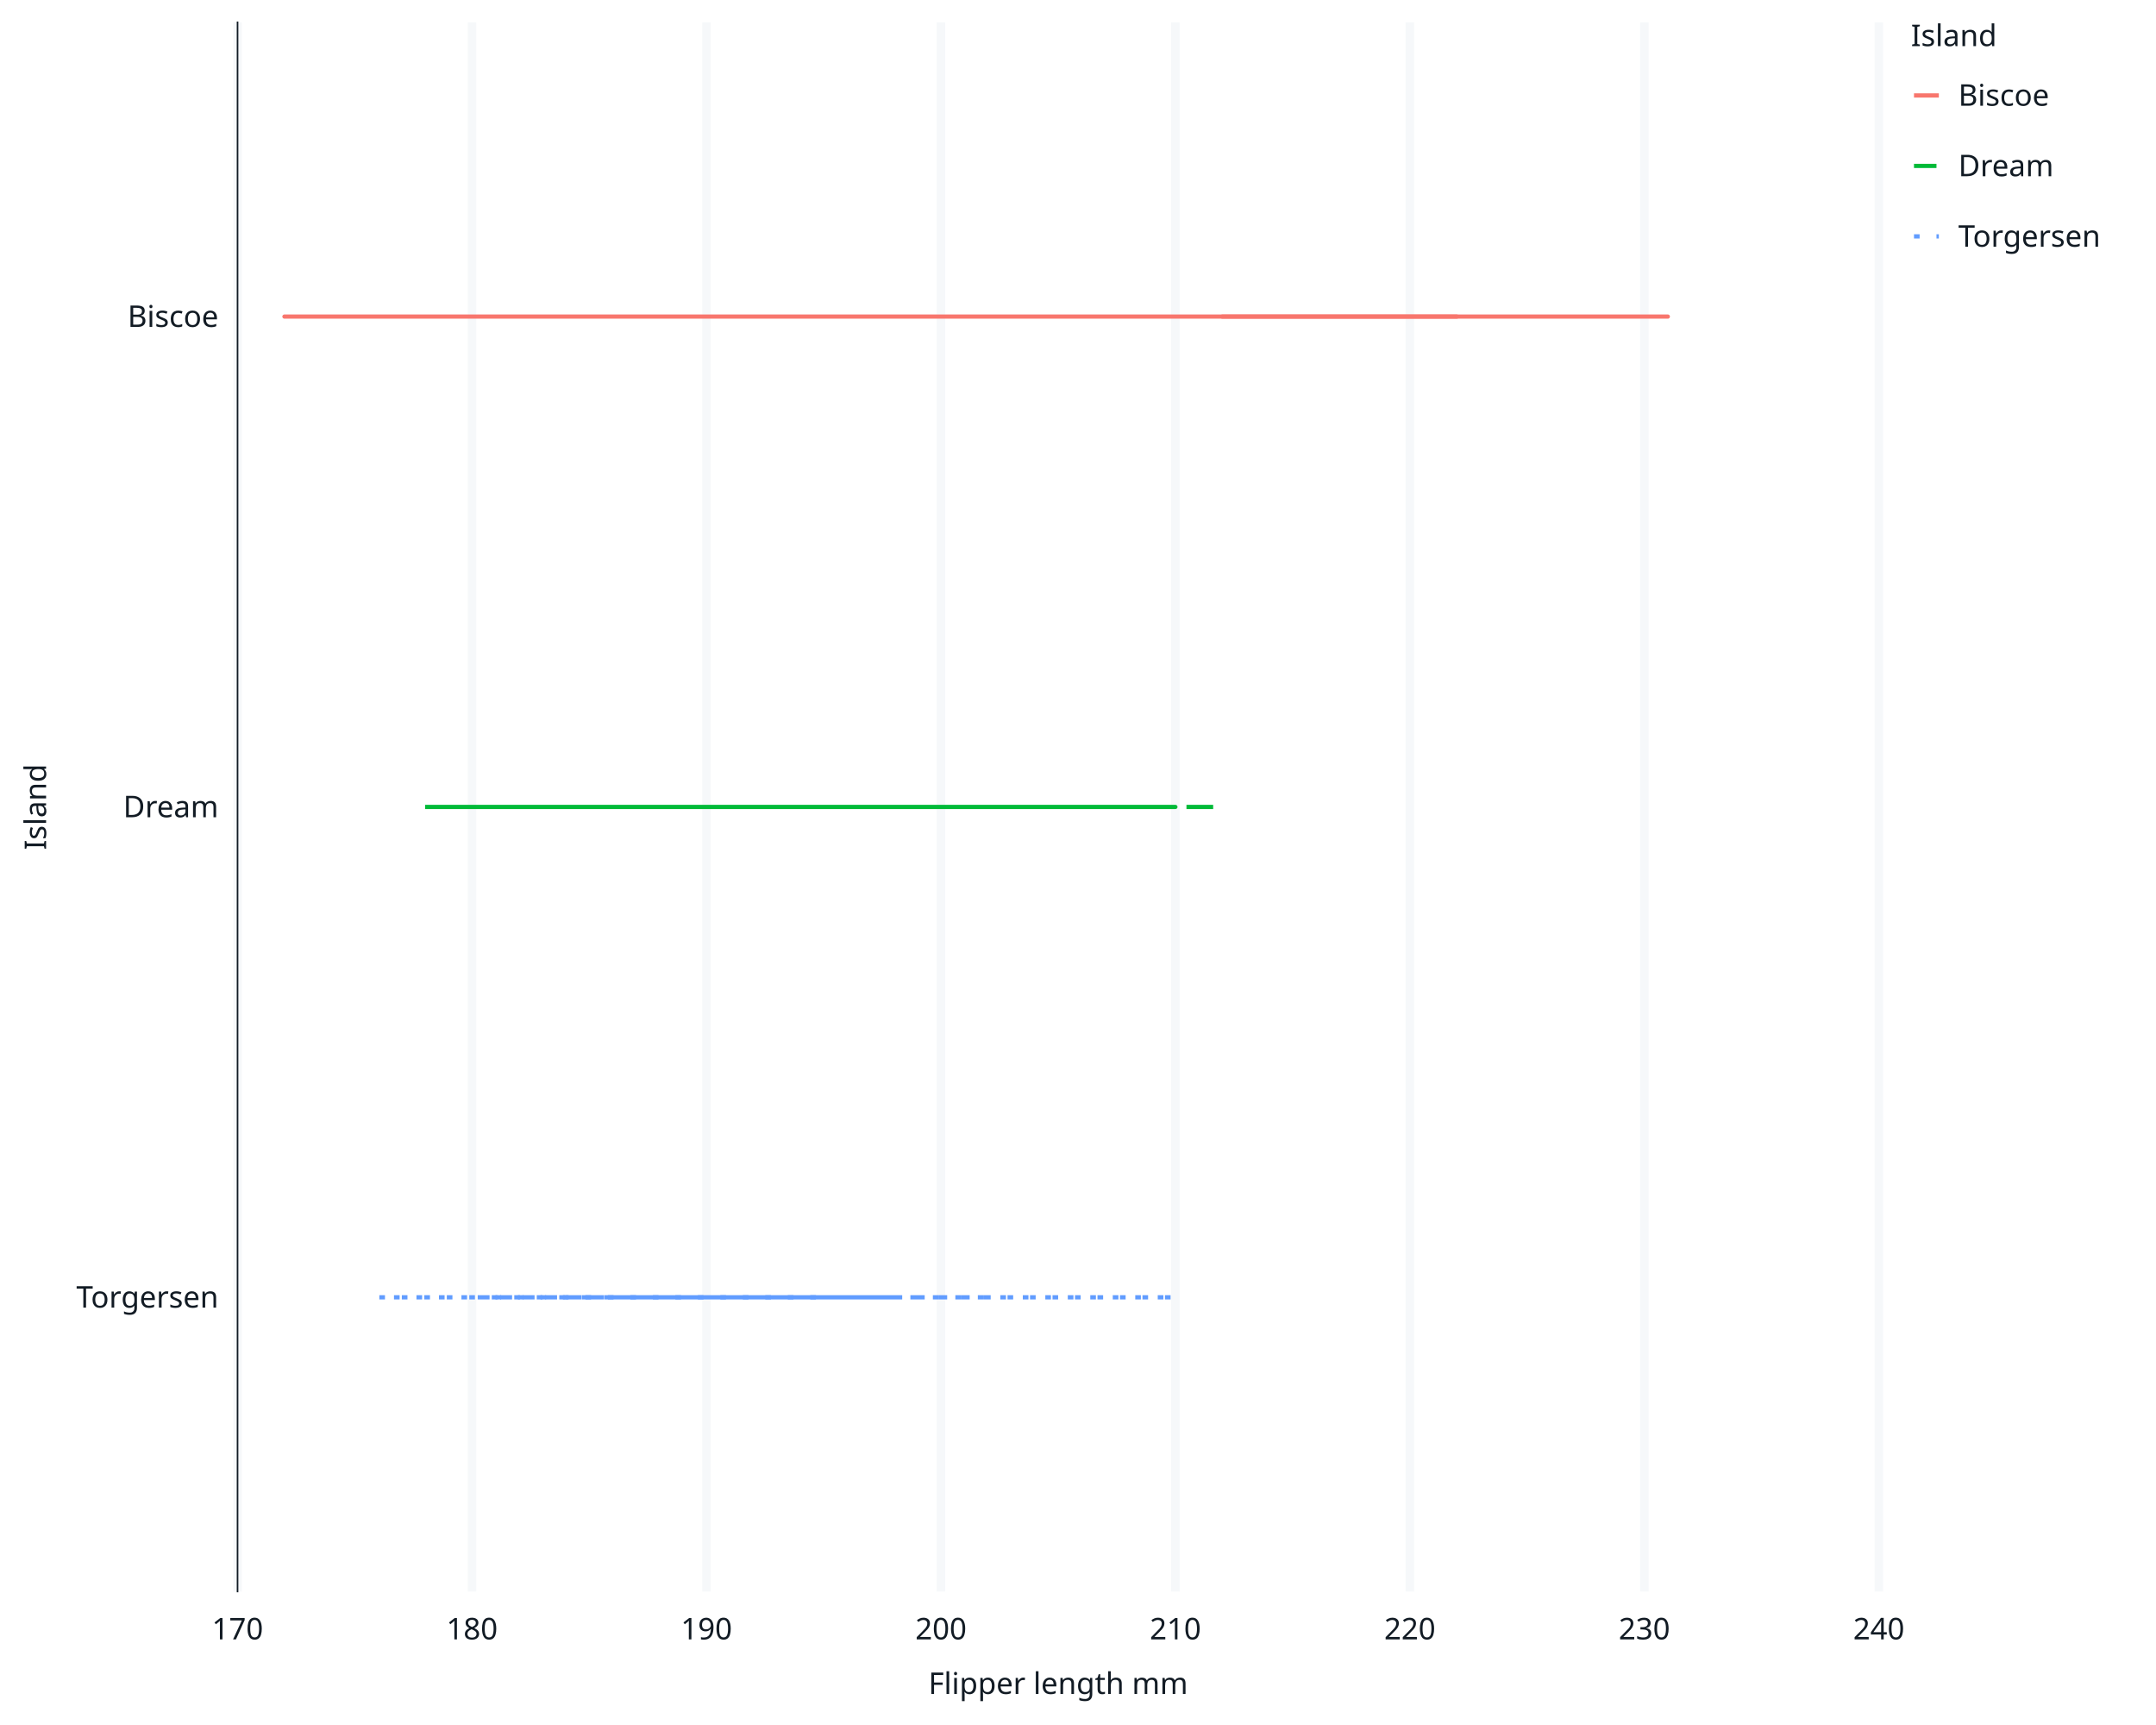
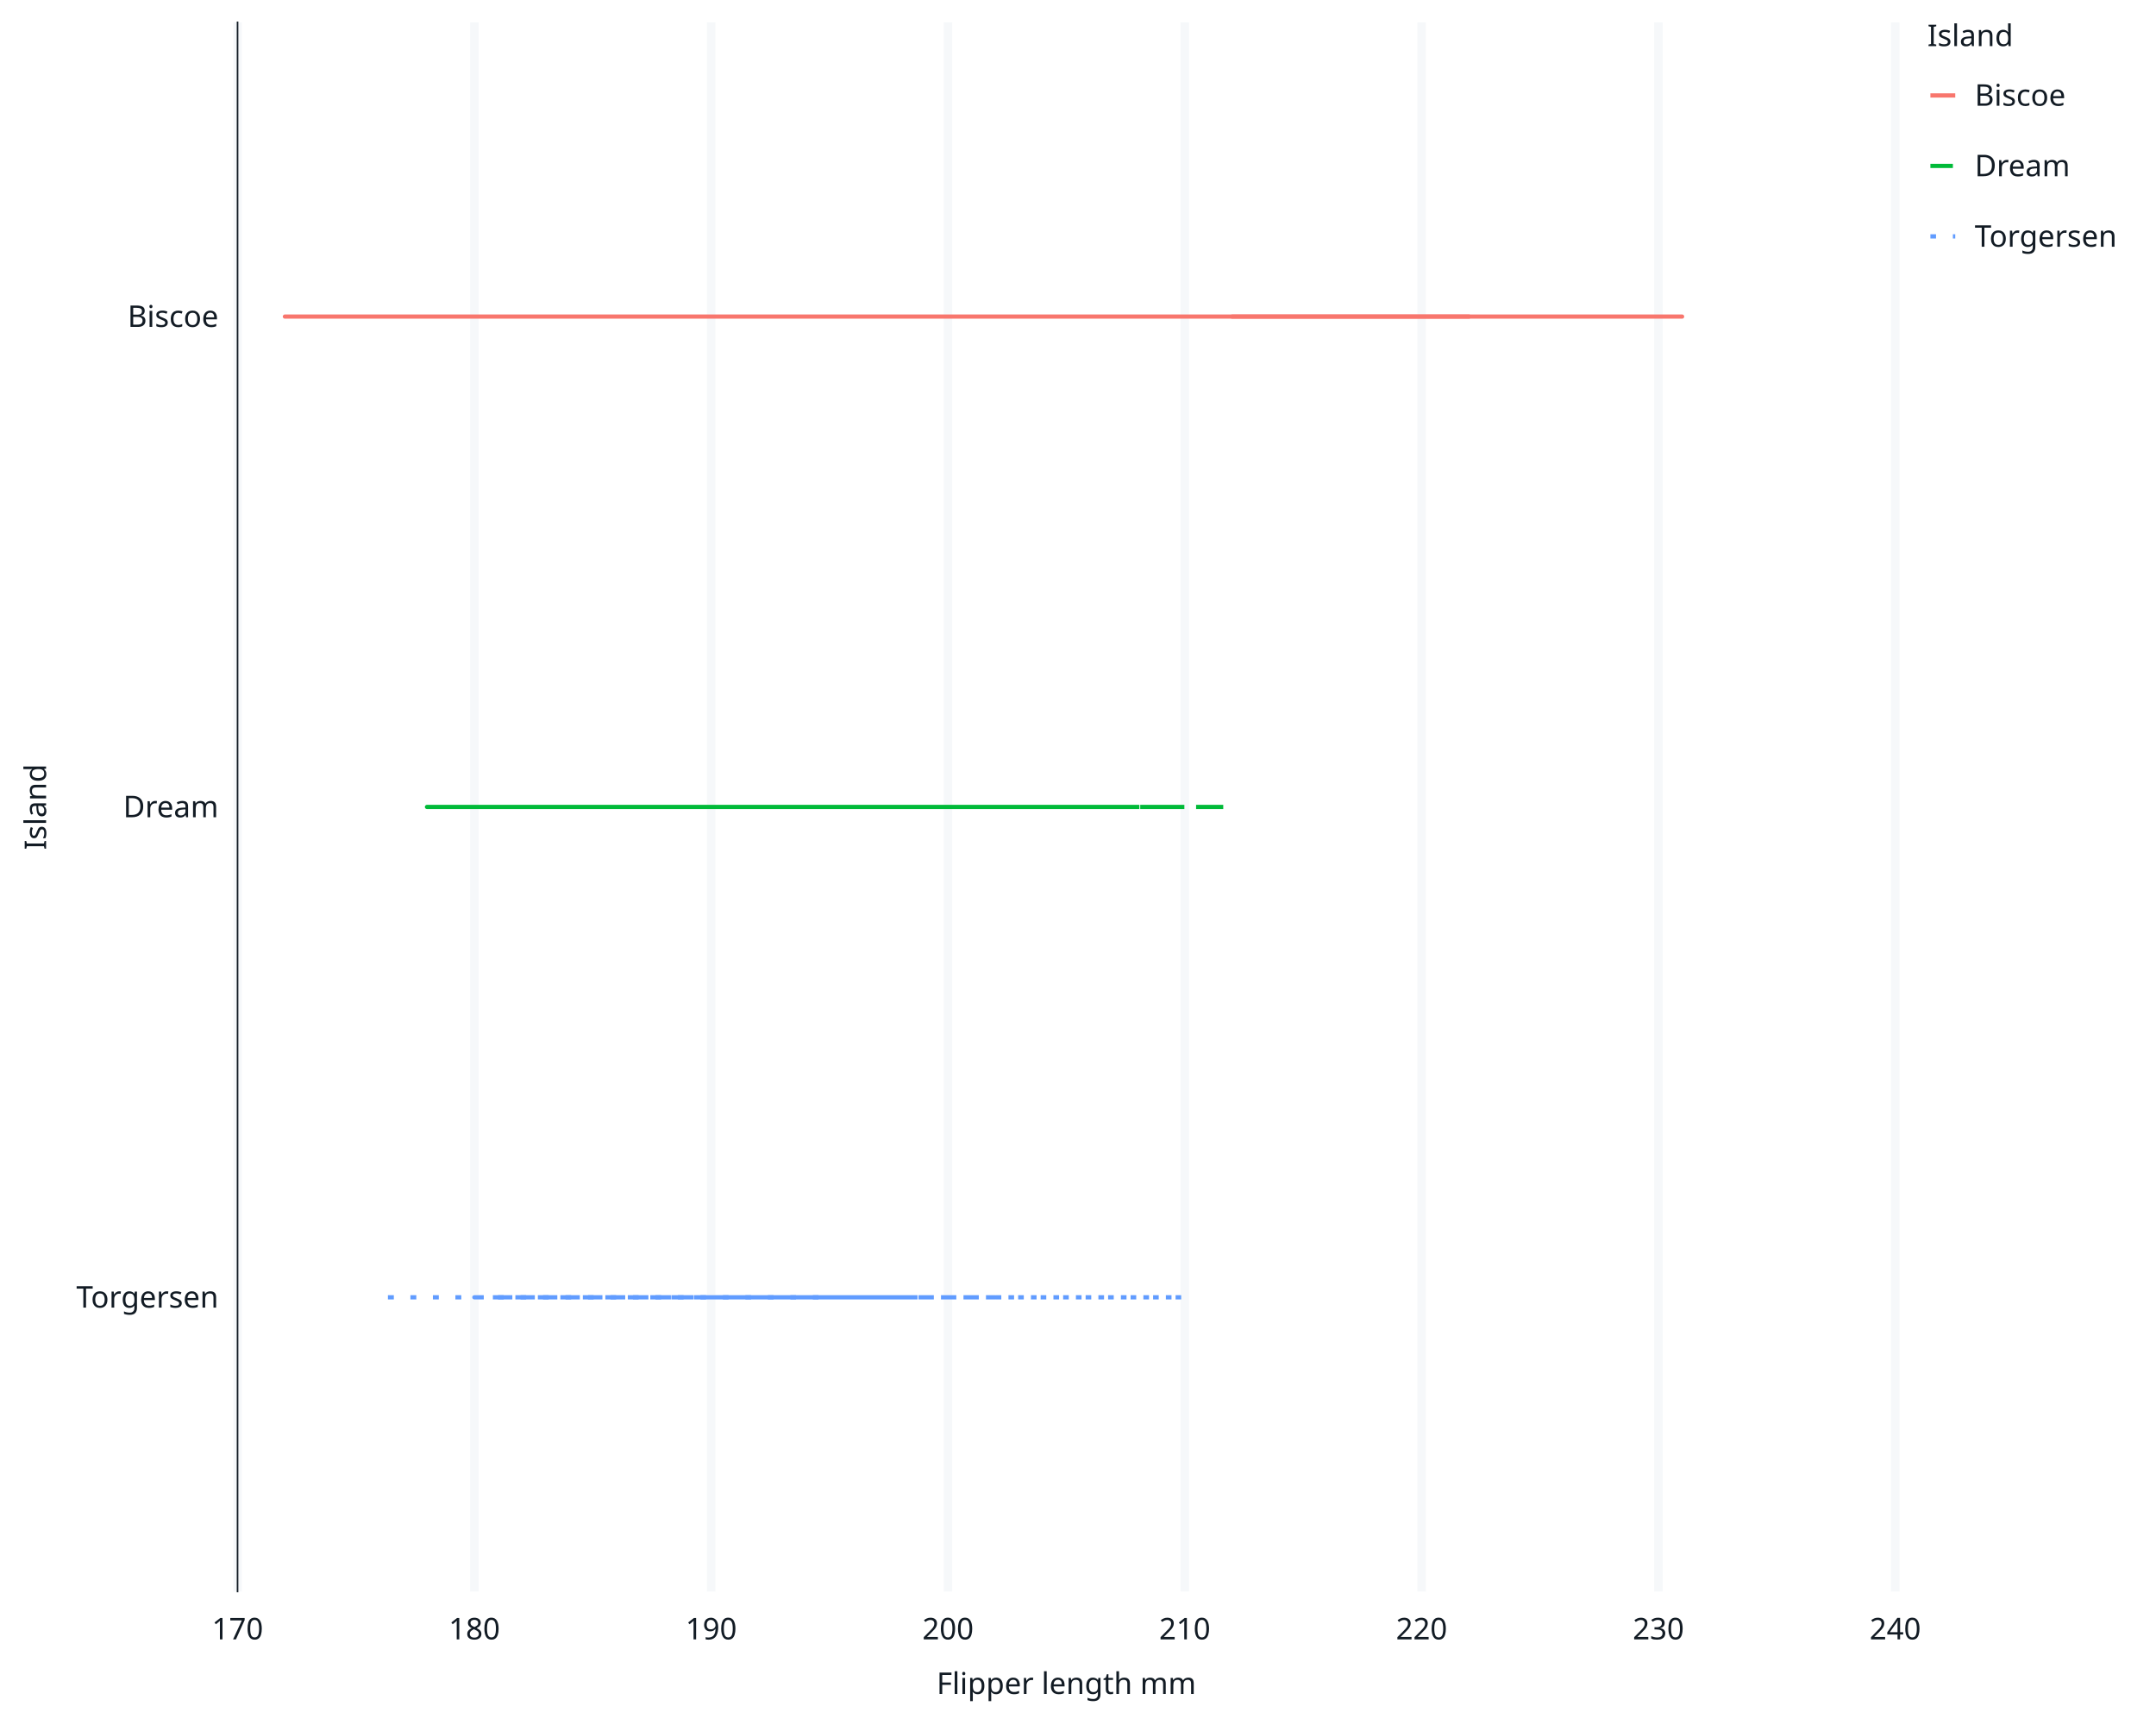
<svg xmlns="http://www.w3.org/2000/svg" class="svglite" data-engine-version="2.0" width="720.00pt" height="576.00pt" viewBox="0 0 720.00 576.00">
  <defs>
    <style type="text/css">
    .svglite line, .svglite polyline, .svglite polygon, .svglite path, .svglite rect, .svglite circle {
      fill: none;
      stroke: #000000;
      stroke-linecap: round;
      stroke-linejoin: round;
      stroke-miterlimit: 10.00;
    }
  </style>
  </defs>
  <rect width="100%" height="100%" style="stroke: none; fill: #FFFFFF;" />
  <defs>
    <clipPath id="cpMC4wMHw3MjAuMDB8MC4wMHw1NzYuMDA=">
      <rect x="0.00" y="0.00" width="720.00" height="576.00" />
    </clipPath>
  </defs>
  <g clip-path="url(#cpMC4wMHw3MjAuMDB8MC4wMHw1NzYuMDA=)">
    <rect x="0.00" y="0.00" width="720.00" height="576.00" style="stroke-width: 1.07; stroke: #FFFFFF; fill: #FFFFFF;" />
-     <rect x="79.33" y="7.47" width="548.11" height="523.96" style="stroke-width: 1.07; stroke: #FFFFFF; fill: #FFFFFF;" />
-     <polyline points="79.33,433.19 627.44,433.19 " style="stroke-width: 2.84; stroke: none; stroke-linecap: butt;" />
-     <polyline points="79.33,269.45 627.44,269.45 " style="stroke-width: 2.84; stroke: none; stroke-linecap: butt;" />
-     <polyline points="79.33,105.71 627.44,105.71 " style="stroke-width: 2.84; stroke: none; stroke-linecap: butt;" />
+     <rect x="79.33" y="7.47" width="553.59" height="523.96" style="stroke-width: 1.07; stroke: #FFFFFF; fill: #FFFFFF;" />
+     <polyline points="79.33,433.19 632.92,433.19 " style="stroke-width: 2.84; stroke: none; stroke-linecap: butt;" />
+     <polyline points="79.33,269.45 632.92,269.45 " style="stroke-width: 2.84; stroke: none; stroke-linecap: butt;" />
+     <polyline points="79.33,105.71 632.92,105.71 " style="stroke-width: 2.84; stroke: none; stroke-linecap: butt;" />
    <polyline points="79.33,531.43 79.33,7.47 " style="stroke-width: 2.84; stroke: #F6F8FA; stroke-linecap: butt;" />
-     <polyline points="157.63,531.43 157.63,7.47 " style="stroke-width: 2.84; stroke: #F6F8FA; stroke-linecap: butt;" />
-     <polyline points="235.93,531.43 235.93,7.47 " style="stroke-width: 2.84; stroke: #F6F8FA; stroke-linecap: butt;" />
-     <polyline points="314.23,531.43 314.23,7.47 " style="stroke-width: 2.84; stroke: #F6F8FA; stroke-linecap: butt;" />
-     <polyline points="392.53,531.43 392.53,7.47 " style="stroke-width: 2.84; stroke: #F6F8FA; stroke-linecap: butt;" />
-     <polyline points="470.83,531.43 470.83,7.47 " style="stroke-width: 2.84; stroke: #F6F8FA; stroke-linecap: butt;" />
-     <polyline points="549.14,531.43 549.14,7.47 " style="stroke-width: 2.84; stroke: #F6F8FA; stroke-linecap: butt;" />
-     <polyline points="627.44,531.43 627.44,7.47 " style="stroke-width: 2.84; stroke: #F6F8FA; stroke-linecap: butt;" />
-     <polyline points="165.46,433.19 204.61,433.19 275.08,433.19 " style="stroke-width: 1.41; stroke: #619CFF; stroke-dasharray: 1.88,5.63; stroke-linecap: butt;" />
-     <polyline points="259.42,433.19 235.93,433.19 165.46,433.19 275.08,433.19 259.42,433.19 235.93,433.19 204.61,433.19 157.63,433.19 173.29,433.19 243.76,433.19 298.57,433.19 196.78,433.19 275.08,433.19 290.74,433.19 188.95,433.19 267.25,433.19 235.93,433.19 298.57,433.19 235.93,433.19 235.93,433.19 282.91,433.19 290.74,433.19 235.93,433.19 275.08,433.19 243.76,433.19 188.95,433.19 212.44,433.19 275.08,433.19 228.10,433.19 282.91,433.19 212.44,433.19 259.42,433.19 220.27,433.19 306.40,433.19 228.10,433.19 228.10,433.19 212.44,433.19 298.57,433.19 126.31,433.19 329.89,433.19 204.61,433.19 306.40,433.19 243.76,433.19 275.08,433.19 243.76,433.19 392.53,433.19 235.93,433.19 290.74,433.19 " style="stroke-width: 1.41; stroke: #619CFF; stroke-dasharray: 1.88,5.63; stroke-linecap: butt;" />
-     <polyline points="141.97,269.45 141.97,269.45 220.27,269.45 188.95,269.45 275.08,269.45 282.91,269.45 235.93,269.45 157.63,269.45 165.46,269.45 188.95,269.45 173.29,269.45 275.08,269.45 204.61,269.45 282.91,269.45 196.78,269.45 235.93,269.45 173.29,269.45 149.80,269.45 235.93,269.45 243.76,269.45 243.76,269.45 267.25,269.45 235.93,269.45 228.10,269.45 228.10,269.45 235.93,269.45 329.89,269.45 353.38,269.45 196.78,269.45 204.61,269.45 212.44,269.45 376.87,269.45 235.93,269.45 282.91,269.45 141.97,269.45 251.59,269.45 259.42,269.45 306.40,269.45 212.44,269.45 235.93,269.45 243.76,269.45 314.23,269.45 196.78,269.45 259.42,269.45 259.42,269.45 212.44,269.45 220.27,269.45 235.93,269.45 251.59,269.45 196.78,269.45 235.93,269.45 188.95,269.45 275.08,269.45 259.42,269.45 212.44,269.45 322.06,269.45 251.59,269.45 282.91,269.45 259.42,269.45 220.27,269.45 290.74,269.45 298.57,269.45 141.97,269.45 290.74,269.45 275.08,269.45 298.57,269.45 259.42,269.45 267.25,269.45 196.78,269.45 322.06,269.45 235.93,269.45 322.06,269.45 290.74,269.45 165.46,269.45 235.93,269.45 275.08,269.45 165.46,269.45 243.76,269.45 212.44,269.45 259.42,269.45 275.08,269.45 290.74,269.45 314.23,269.45 314.23,269.45 243.76,269.45 353.38,269.45 212.44,269.45 322.06,269.45 212.44,269.45 337.72,269.45 275.08,269.45 306.40,269.45 275.08,269.45 392.53,269.45 251.59,269.45 353.38,269.45 392.53,269.45 212.44,269.45 282.91,269.45 282.91,269.45 282.91,269.45 322.06,269.45 235.93,269.45 408.19,269.45 212.44,269.45 298.57,269.45 306.40,269.45 322.06,269.45 259.42,269.45 337.72,269.45 212.44,269.45 290.74,269.45 243.76,269.45 337.72,269.45 329.89,269.45 267.25,269.45 361.21,269.45 228.10,269.45 275.08,269.45 369.04,269.45 329.89,269.45 259.42,269.45 392.53,269.45 298.57,269.45 " style="stroke-width: 1.41; stroke: #00BA38; stroke-dasharray: 7.51,7.51; stroke-linecap: butt;" />
-     <polyline points="110.65,105.71 157.63,105.71 228.10,105.71 196.78,105.71 157.63,105.71 212.44,105.71 181.12,105.71 212.44,105.71 94.99,105.71 157.63,105.71 204.61,105.71 220.27,105.71 235.93,105.71 314.23,105.71 212.44,105.71 243.76,105.71 204.61,105.71 259.42,105.71 165.46,105.71 267.25,105.71 196.78,105.71 275.08,105.71 196.78,105.71 251.59,105.71 188.95,105.71 251.59,105.71 275.08,105.71 220.27,105.71 251.59,105.71 337.72,105.71 181.12,105.71 235.93,105.71 259.42,105.71 188.95,105.71 306.40,105.71 235.93,105.71 165.46,105.71 290.74,105.71 298.57,105.71 243.76,105.71 259.42,105.71 290.74,105.71 243.76,105.71 282.91,105.71 400.36,105.71 549.14,105.71 392.53,105.71 455.17,105.71 431.68,105.71 392.53,105.71 400.36,105.71 463.00,105.71 384.70,105.71 431.68,105.71 423.85,105.71 439.51,105.71 423.85,105.71 416.02,105.71 392.53,105.71 447.34,105.71 392.53,105.71 478.66,105.71 384.70,105.71 486.49,105.71 455.17,105.71 431.68,105.71 416.02,105.71 431.68,105.71 431.68,105.71 431.68,105.71 439.51,105.71 431.68,105.71 392.53,105.71 470.83,105.71 486.49,105.71 384.70,105.71 369.04,105.71 549.14,105.71 470.83,105.71 470.83,105.71 416.02,105.71 463.00,105.71 376.87,105.71 376.87,105.71 376.87,105.71 509.99,105.71 392.53,105.71 439.51,105.71 486.49,105.71 447.34,105.71 392.53,105.71 509.99,105.71 416.02,105.71 431.68,105.71 392.53,105.71 470.83,105.71 392.53,105.71 509.99,105.71 447.34,105.71 470.83,105.71 376.87,105.71 470.83,105.71 376.87,105.71 502.15,105.71 376.87,105.71 478.66,105.71 423.85,105.71 556.97,105.71 463.00,105.71 549.14,105.71 423.85,105.71 541.31,105.71 470.83,105.71 494.32,105.71 439.51,105.71 478.66,105.71 478.66,105.71 447.34,105.71 439.51,105.71 549.14,105.71 384.70,105.71 470.83,105.71 431.68,105.71 494.32,105.71 408.19,105.71 478.66,105.71 408.19,105.71 502.15,105.71 408.19,105.71 533.48,105.71 455.17,105.71 455.17,105.71 408.19,105.71 549.14,105.71 455.17,105.71 533.48,105.71 408.19,105.71 502.15,105.71 423.85,105.71 517.82,105.71 439.51,105.71 486.49,105.71 337.72,105.71 509.99,105.71 463.00,105.71 533.48,105.71 431.68,105.71 533.48,105.71 439.51,105.71 431.68,105.71 392.53,105.71 463.00,105.71 376.87,105.71 384.70,105.71 439.51,105.71 541.31,105.71 416.02,105.71 549.14,105.71 447.34,105.71 549.14,105.71 447.34,105.71 486.49,105.71 423.85,105.71 " style="stroke-width: 1.41; stroke: #F8766D; stroke-linecap: butt;" />
-     <polyline points="431.68,105.71 486.49,105.71 408.19,105.71 416.02,105.71 " style="stroke-width: 1.41; stroke: #F8766D; stroke-linecap: butt;" />
+     <polyline points="158.41,531.43 158.41,7.47 " style="stroke-width: 2.84; stroke: #F6F8FA; stroke-linecap: butt;" />
+     <polyline points="237.50,531.43 237.50,7.47 " style="stroke-width: 2.84; stroke: #F6F8FA; stroke-linecap: butt;" />
+     <polyline points="316.58,531.43 316.58,7.47 " style="stroke-width: 2.84; stroke: #F6F8FA; stroke-linecap: butt;" />
+     <polyline points="395.66,531.43 395.66,7.47 " style="stroke-width: 2.84; stroke: #F6F8FA; stroke-linecap: butt;" />
+     <polyline points="474.75,531.43 474.75,7.47 " style="stroke-width: 2.84; stroke: #F6F8FA; stroke-linecap: butt;" />
+     <polyline points="553.83,531.43 553.83,7.47 " style="stroke-width: 2.84; stroke: #F6F8FA; stroke-linecap: butt;" />
+     <polyline points="632.92,531.43 632.92,7.47 " style="stroke-width: 2.84; stroke: #F6F8FA; stroke-linecap: butt;" />
+     <polyline points="166.32,433.19 205.86,433.19 277.04,433.19 " style="stroke-width: 1.41; stroke: #619CFF; stroke-dasharray: 1.88,5.63; stroke-linecap: butt;" />
+     <polyline points="261.22,433.19 237.50,433.19 166.32,433.19 277.04,433.19 261.22,433.19 237.50,433.19 205.86,433.19 158.41,433.19 174.23,433.19 245.40,433.19 300.76,433.19 197.95,433.19 277.04,433.19 292.85,433.19 190.04,433.19 269.13,433.19 237.50,433.19 300.76,433.19 237.50,433.19 237.50,433.19 284.95,433.19 292.85,433.19 237.50,433.19 277.04,433.19 245.40,433.19 190.04,433.19 213.77,433.19 277.04,433.19 229.59,433.19 284.95,433.19 213.77,433.19 261.22,433.19 221.68,433.19 308.67,433.19 229.59,433.19 229.59,433.19 213.77,433.19 300.76,433.19 126.78,433.19 332.40,433.19 205.86,433.19 308.67,433.19 245.40,433.19 277.04,433.19 245.40,433.19 395.66,433.19 237.50,433.19 292.85,433.19 " style="stroke-width: 1.41; stroke: #619CFF; stroke-dasharray: 1.88,5.63; stroke-linecap: butt;" />
+     <polyline points="142.59,269.45 142.59,269.45 221.68,269.45 190.04,269.45 277.04,269.45 284.95,269.45 237.50,269.45 158.41,269.45 166.32,269.45 190.04,269.45 174.23,269.45 277.04,269.45 205.86,269.45 284.95,269.45 197.95,269.45 237.50,269.45 174.23,269.45 150.50,269.45 237.50,269.45 245.40,269.45 245.40,269.45 269.13,269.45 237.50,269.45 229.59,269.45 229.59,269.45 237.50,269.45 332.40,269.45 356.12,269.45 197.95,269.45 205.86,269.45 213.77,269.45 379.85,269.45 237.50,269.45 284.95,269.45 142.59,269.45 253.31,269.45 261.22,269.45 308.67,269.45 213.77,269.45 237.50,269.45 245.40,269.45 316.58,269.45 197.95,269.45 261.22,269.45 261.22,269.45 213.77,269.45 221.68,269.45 237.50,269.45 253.31,269.45 197.95,269.45 237.50,269.45 190.04,269.45 277.04,269.45 261.22,269.45 213.77,269.45 324.49,269.45 253.31,269.45 284.95,269.45 261.22,269.45 221.68,269.45 292.85,269.45 300.76,269.45 142.59,269.45 292.85,269.45 277.04,269.45 300.76,269.45 261.22,269.45 269.13,269.45 197.95,269.45 324.49,269.45 237.50,269.45 324.49,269.45 292.85,269.45 166.32,269.45 237.50,269.45 277.04,269.45 166.32,269.45 245.40,269.45 213.77,269.45 261.22,269.45 277.04,269.45 292.85,269.45 316.58,269.45 316.58,269.45 245.40,269.45 356.12,269.45 213.77,269.45 324.49,269.45 213.77,269.45 340.31,269.45 277.04,269.45 308.67,269.45 277.04,269.45 395.66,269.45 253.31,269.45 356.12,269.45 395.66,269.45 213.77,269.45 284.95,269.45 284.95,269.45 284.95,269.45 324.49,269.45 237.50,269.45 411.48,269.45 213.77,269.45 300.76,269.45 308.67,269.45 324.49,269.45 261.22,269.45 340.31,269.45 213.77,269.45 292.85,269.45 245.40,269.45 340.31,269.45 332.40,269.45 269.13,269.45 364.03,269.45 229.59,269.45 277.04,269.45 371.94,269.45 332.40,269.45 261.22,269.45 395.66,269.45 300.76,269.45 " style="stroke-width: 1.41; stroke: #00BA38; stroke-dasharray: 7.51,7.51; stroke-linecap: butt;" />
+     <polyline points="110.96,105.71 158.41,105.71 229.59,105.71 197.95,105.71 158.41,105.71 213.77,105.71 182.14,105.71 213.77,105.71 95.14,105.71 158.41,105.71 205.86,105.71 221.68,105.71 237.50,105.71 316.58,105.71 213.77,105.71 245.40,105.71 205.86,105.71 261.22,105.71 166.32,105.71 269.13,105.71 197.95,105.71 277.04,105.71 197.95,105.71 253.31,105.71 190.04,105.71 253.31,105.71 277.04,105.71 221.68,105.71 253.31,105.71 340.31,105.71 182.14,105.71 237.50,105.71 261.22,105.71 190.04,105.71 308.67,105.71 237.50,105.71 166.32,105.71 292.85,105.71 300.76,105.71 245.40,105.71 261.22,105.71 292.85,105.71 245.40,105.71 284.95,105.71 403.57,105.71 553.83,105.71 395.66,105.71 458.93,105.71 435.21,105.71 395.66,105.71 403.57,105.71 466.84,105.71 387.76,105.71 435.21,105.71 427.30,105.71 443.11,105.71 427.30,105.71 419.39,105.71 395.66,105.71 451.02,105.71 395.66,105.71 482.66,105.71 387.76,105.71 490.57,105.71 458.93,105.71 435.21,105.71 419.39,105.71 435.21,105.71 435.21,105.71 435.21,105.71 443.11,105.71 435.21,105.71 395.66,105.71 474.75,105.71 490.57,105.71 387.76,105.71 371.94,105.71 553.83,105.71 474.75,105.71 474.75,105.71 419.39,105.71 466.84,105.71 379.85,105.71 379.85,105.71 379.85,105.71 514.29,105.71 395.66,105.71 443.11,105.71 490.57,105.71 451.02,105.71 395.66,105.71 514.29,105.71 419.39,105.71 435.21,105.71 395.66,105.71 474.75,105.71 395.66,105.71 514.29,105.71 451.02,105.71 474.75,105.71 379.85,105.71 474.75,105.71 379.85,105.71 506.38,105.71 379.85,105.71 482.66,105.71 427.30,105.71 561.74,105.71 466.84,105.71 553.83,105.71 427.30,105.71 545.92,105.71 474.75,105.71 498.47,105.71 443.11,105.71 482.66,105.71 482.66,105.71 451.02,105.71 443.11,105.71 553.83,105.71 387.76,105.71 474.75,105.71 435.21,105.71 498.47,105.71 411.48,105.71 482.66,105.71 411.48,105.71 506.38,105.71 411.48,105.71 538.02,105.71 458.93,105.71 458.93,105.71 411.48,105.71 553.83,105.71 458.93,105.71 538.02,105.71 411.48,105.71 506.38,105.71 427.30,105.71 522.20,105.71 443.11,105.71 490.57,105.71 340.31,105.71 514.29,105.71 466.84,105.71 538.02,105.71 435.21,105.71 538.02,105.71 443.11,105.71 435.21,105.71 395.66,105.71 466.84,105.71 379.85,105.71 387.76,105.71 443.11,105.71 545.92,105.71 419.39,105.71 553.83,105.71 451.02,105.71 553.83,105.71 451.02,105.71 490.57,105.71 427.30,105.71 " style="stroke-width: 1.41; stroke: #F8766D; stroke-linecap: butt;" />
+     <polyline points="435.21,105.71 490.57,105.71 411.48,105.71 419.39,105.71 " style="stroke-width: 1.41; stroke: #F8766D; stroke-linecap: butt;" />
    <polyline points="79.33,531.43 79.33,7.47 " style="stroke-width: 0.53; stroke: #121B24; stroke-linecap: square;" />
    <text x="72.97" y="436.63" text-anchor="end" style="font-size: 10.00px; fill: #121B24; font-family: sans;" textLength="45.58px" lengthAdjust="spacingAndGlyphs">Torgersen</text>
    <text x="72.97" y="272.89" text-anchor="end" style="font-size: 10.00px; fill: #121B24; font-family: sans;" textLength="30.01px" lengthAdjust="spacingAndGlyphs">Dream</text>
    <text x="72.97" y="109.16" text-anchor="end" style="font-size: 10.00px; fill: #121B24; font-family: sans;" textLength="30.02px" lengthAdjust="spacingAndGlyphs">Biscoe</text>
    <polyline points="75.71,433.19 79.33,433.19 " style="stroke-width: 0.53; stroke: none; stroke-linecap: butt;" />
    <polyline points="75.71,269.45 79.33,269.45 " style="stroke-width: 0.53; stroke: none; stroke-linecap: butt;" />
    <polyline points="75.71,105.71 79.33,105.71 " style="stroke-width: 0.53; stroke: none; stroke-linecap: butt;" />
-     <polyline points="79.33,531.43 627.44,531.43 " style="stroke-width: 0.53; stroke: none; stroke-linecap: square;" />
+     <polyline points="79.33,531.43 632.92,531.43 " style="stroke-width: 0.53; stroke: none; stroke-linecap: square;" />
    <polyline points="79.33,535.05 79.33,531.43 " style="stroke-width: 0.53; stroke: none; stroke-linecap: butt;" />
-     <polyline points="157.63,535.05 157.63,531.43 " style="stroke-width: 0.53; stroke: none; stroke-linecap: butt;" />
-     <polyline points="235.93,535.05 235.93,531.43 " style="stroke-width: 0.53; stroke: none; stroke-linecap: butt;" />
-     <polyline points="314.23,535.05 314.23,531.43 " style="stroke-width: 0.53; stroke: none; stroke-linecap: butt;" />
-     <polyline points="392.53,535.05 392.53,531.43 " style="stroke-width: 0.53; stroke: none; stroke-linecap: butt;" />
-     <polyline points="470.83,535.05 470.83,531.43 " style="stroke-width: 0.53; stroke: none; stroke-linecap: butt;" />
-     <polyline points="549.14,535.05 549.14,531.43 " style="stroke-width: 0.53; stroke: none; stroke-linecap: butt;" />
-     <polyline points="627.44,535.05 627.44,531.43 " style="stroke-width: 0.53; stroke: none; stroke-linecap: butt;" />
+     <polyline points="158.41,535.05 158.41,531.43 " style="stroke-width: 0.53; stroke: none; stroke-linecap: butt;" />
+     <polyline points="237.50,535.05 237.50,531.43 " style="stroke-width: 0.53; stroke: none; stroke-linecap: butt;" />
+     <polyline points="316.58,535.05 316.58,531.43 " style="stroke-width: 0.53; stroke: none; stroke-linecap: butt;" />
+     <polyline points="395.66,535.05 395.66,531.43 " style="stroke-width: 0.53; stroke: none; stroke-linecap: butt;" />
+     <polyline points="474.75,535.05 474.75,531.43 " style="stroke-width: 0.53; stroke: none; stroke-linecap: butt;" />
+     <polyline points="553.83,535.05 553.83,531.43 " style="stroke-width: 0.53; stroke: none; stroke-linecap: butt;" />
+     <polyline points="632.92,535.05 632.92,531.43 " style="stroke-width: 0.53; stroke: none; stroke-linecap: butt;" />
    <text x="79.33" y="547.41" text-anchor="middle" style="font-size: 10.00px; fill: #121B24; font-family: sans;" textLength="16.69px" lengthAdjust="spacingAndGlyphs">170</text>
-     <text x="157.63" y="547.41" text-anchor="middle" style="font-size: 10.00px; fill: #121B24; font-family: sans;" textLength="16.69px" lengthAdjust="spacingAndGlyphs">180</text>
-     <text x="235.93" y="547.41" text-anchor="middle" style="font-size: 10.00px; fill: #121B24; font-family: sans;" textLength="16.69px" lengthAdjust="spacingAndGlyphs">190</text>
-     <text x="314.23" y="547.41" text-anchor="middle" style="font-size: 10.00px; fill: #121B24; font-family: sans;" textLength="16.69px" lengthAdjust="spacingAndGlyphs">200</text>
-     <text x="392.53" y="547.41" text-anchor="middle" style="font-size: 10.00px; fill: #121B24; font-family: sans;" textLength="16.69px" lengthAdjust="spacingAndGlyphs">210</text>
-     <text x="470.83" y="547.41" text-anchor="middle" style="font-size: 10.00px; fill: #121B24; font-family: sans;" textLength="16.69px" lengthAdjust="spacingAndGlyphs">220</text>
-     <text x="549.14" y="547.41" text-anchor="middle" style="font-size: 10.00px; fill: #121B24; font-family: sans;" textLength="16.69px" lengthAdjust="spacingAndGlyphs">230</text>
-     <text x="627.44" y="547.41" text-anchor="middle" style="font-size: 10.00px; fill: #121B24; font-family: sans;" textLength="16.69px" lengthAdjust="spacingAndGlyphs">240</text>
-     <text x="353.38" y="565.63" text-anchor="middle" style="font-size: 10.00px; fill: #121B24; font-family: sans;" textLength="80.03px" lengthAdjust="spacingAndGlyphs">Flipper length mm</text>
+     <text x="158.41" y="547.41" text-anchor="middle" style="font-size: 10.00px; fill: #121B24; font-family: sans;" textLength="16.69px" lengthAdjust="spacingAndGlyphs">180</text>
+     <text x="237.50" y="547.41" text-anchor="middle" style="font-size: 10.00px; fill: #121B24; font-family: sans;" textLength="16.69px" lengthAdjust="spacingAndGlyphs">190</text>
+     <text x="316.58" y="547.41" text-anchor="middle" style="font-size: 10.00px; fill: #121B24; font-family: sans;" textLength="16.69px" lengthAdjust="spacingAndGlyphs">200</text>
+     <text x="395.66" y="547.41" text-anchor="middle" style="font-size: 10.00px; fill: #121B24; font-family: sans;" textLength="16.69px" lengthAdjust="spacingAndGlyphs">210</text>
+     <text x="474.75" y="547.41" text-anchor="middle" style="font-size: 10.00px; fill: #121B24; font-family: sans;" textLength="16.69px" lengthAdjust="spacingAndGlyphs">220</text>
+     <text x="553.83" y="547.41" text-anchor="middle" style="font-size: 10.00px; fill: #121B24; font-family: sans;" textLength="16.69px" lengthAdjust="spacingAndGlyphs">230</text>
+     <text x="632.92" y="547.41" text-anchor="middle" style="font-size: 10.00px; fill: #121B24; font-family: sans;" textLength="16.69px" lengthAdjust="spacingAndGlyphs">240</text>
+     <text x="356.12" y="565.63" text-anchor="middle" style="font-size: 10.00px; fill: #121B24; font-family: sans;" textLength="80.03px" lengthAdjust="spacingAndGlyphs">Flipper length mm</text>
    <text transform="translate(15.39,269.45) rotate(-90)" text-anchor="middle" style="font-size: 10.00px; fill: #121B24; font-family: sans;" textLength="26.69px" lengthAdjust="spacingAndGlyphs">Island</text>
-     <rect x="635.41" y="7.47" width="69.65" height="81.42" style="stroke-width: 1.07; stroke: #FFFFFF; fill: #FFFFFF;" />
-     <text x="638.15" y="15.39" style="font-size: 10.00px; fill: #121B24; font-family: sans;" textLength="26.69px" lengthAdjust="spacingAndGlyphs">Island</text>
-     <rect x="638.15" y="21.91" width="10.37" height="19.92" style="stroke-width: 1.07; stroke: #FFFFFF; fill: #FFFFFF;" />
-     <line x1="639.18" y1="31.87" x2="647.48" y2="31.87" style="stroke-width: 1.41; stroke: #F8766D; stroke-linecap: butt;" />
-     <rect x="638.15" y="45.44" width="10.37" height="19.92" style="stroke-width: 1.07; stroke: #FFFFFF; fill: #FFFFFF;" />
-     <line x1="639.18" y1="55.40" x2="647.48" y2="55.40" style="stroke-width: 1.41; stroke: #00BA38; stroke-dasharray: 7.51,7.51; stroke-linecap: butt;" />
-     <rect x="638.15" y="68.98" width="10.37" height="19.92" style="stroke-width: 1.07; stroke: #FFFFFF; fill: #FFFFFF;" />
-     <line x1="639.18" y1="78.93" x2="647.48" y2="78.93" style="stroke-width: 1.41; stroke: #619CFF; stroke-dasharray: 1.88,5.63; stroke-linecap: butt;" />
-     <text x="653.99" y="35.31" style="font-size: 10.00px; fill: #121B24; font-family: sans;" textLength="30.02px" lengthAdjust="spacingAndGlyphs">Biscoe</text>
-     <text x="653.99" y="58.84" style="font-size: 10.00px; fill: #121B24; font-family: sans;" textLength="30.01px" lengthAdjust="spacingAndGlyphs">Dream</text>
-     <text x="653.99" y="82.38" style="font-size: 10.00px; fill: #121B24; font-family: sans;" textLength="45.58px" lengthAdjust="spacingAndGlyphs">Torgersen</text>
+     <rect x="640.89" y="7.47" width="64.17" height="81.42" style="stroke-width: 1.07; stroke: #FFFFFF; fill: #FFFFFF;" />
+     <text x="643.63" y="15.39" style="font-size: 10.00px; fill: #121B24; font-family: sans;" textLength="26.69px" lengthAdjust="spacingAndGlyphs">Island</text>
+     <rect x="643.63" y="21.91" width="10.37" height="19.92" style="stroke-width: 1.07; stroke: #FFFFFF; fill: #FFFFFF;" />
+     <line x1="644.66" y1="31.87" x2="652.96" y2="31.87" style="stroke-width: 1.41; stroke: #F8766D; stroke-linecap: butt;" />
+     <rect x="643.63" y="45.44" width="10.37" height="19.92" style="stroke-width: 1.07; stroke: #FFFFFF; fill: #FFFFFF;" />
+     <line x1="644.66" y1="55.40" x2="652.96" y2="55.40" style="stroke-width: 1.41; stroke: #00BA38; stroke-dasharray: 7.51,7.51; stroke-linecap: butt;" />
+     <rect x="643.63" y="68.98" width="10.37" height="19.92" style="stroke-width: 1.07; stroke: #FFFFFF; fill: #FFFFFF;" />
+     <line x1="644.66" y1="78.93" x2="652.96" y2="78.93" style="stroke-width: 1.41; stroke: #619CFF; stroke-dasharray: 1.88,5.63; stroke-linecap: butt;" />
+     <text x="659.47" y="35.31" style="font-size: 10.00px; fill: #121B24; font-family: sans;" textLength="30.02px" lengthAdjust="spacingAndGlyphs">Biscoe</text>
+     <text x="659.47" y="58.84" style="font-size: 10.00px; fill: #121B24; font-family: sans;" textLength="30.01px" lengthAdjust="spacingAndGlyphs">Dream</text>
+     <text x="659.47" y="82.38" style="font-size: 10.00px; fill: #121B24; font-family: sans;" textLength="45.58px" lengthAdjust="spacingAndGlyphs">Torgersen</text>
  </g>
</svg>
